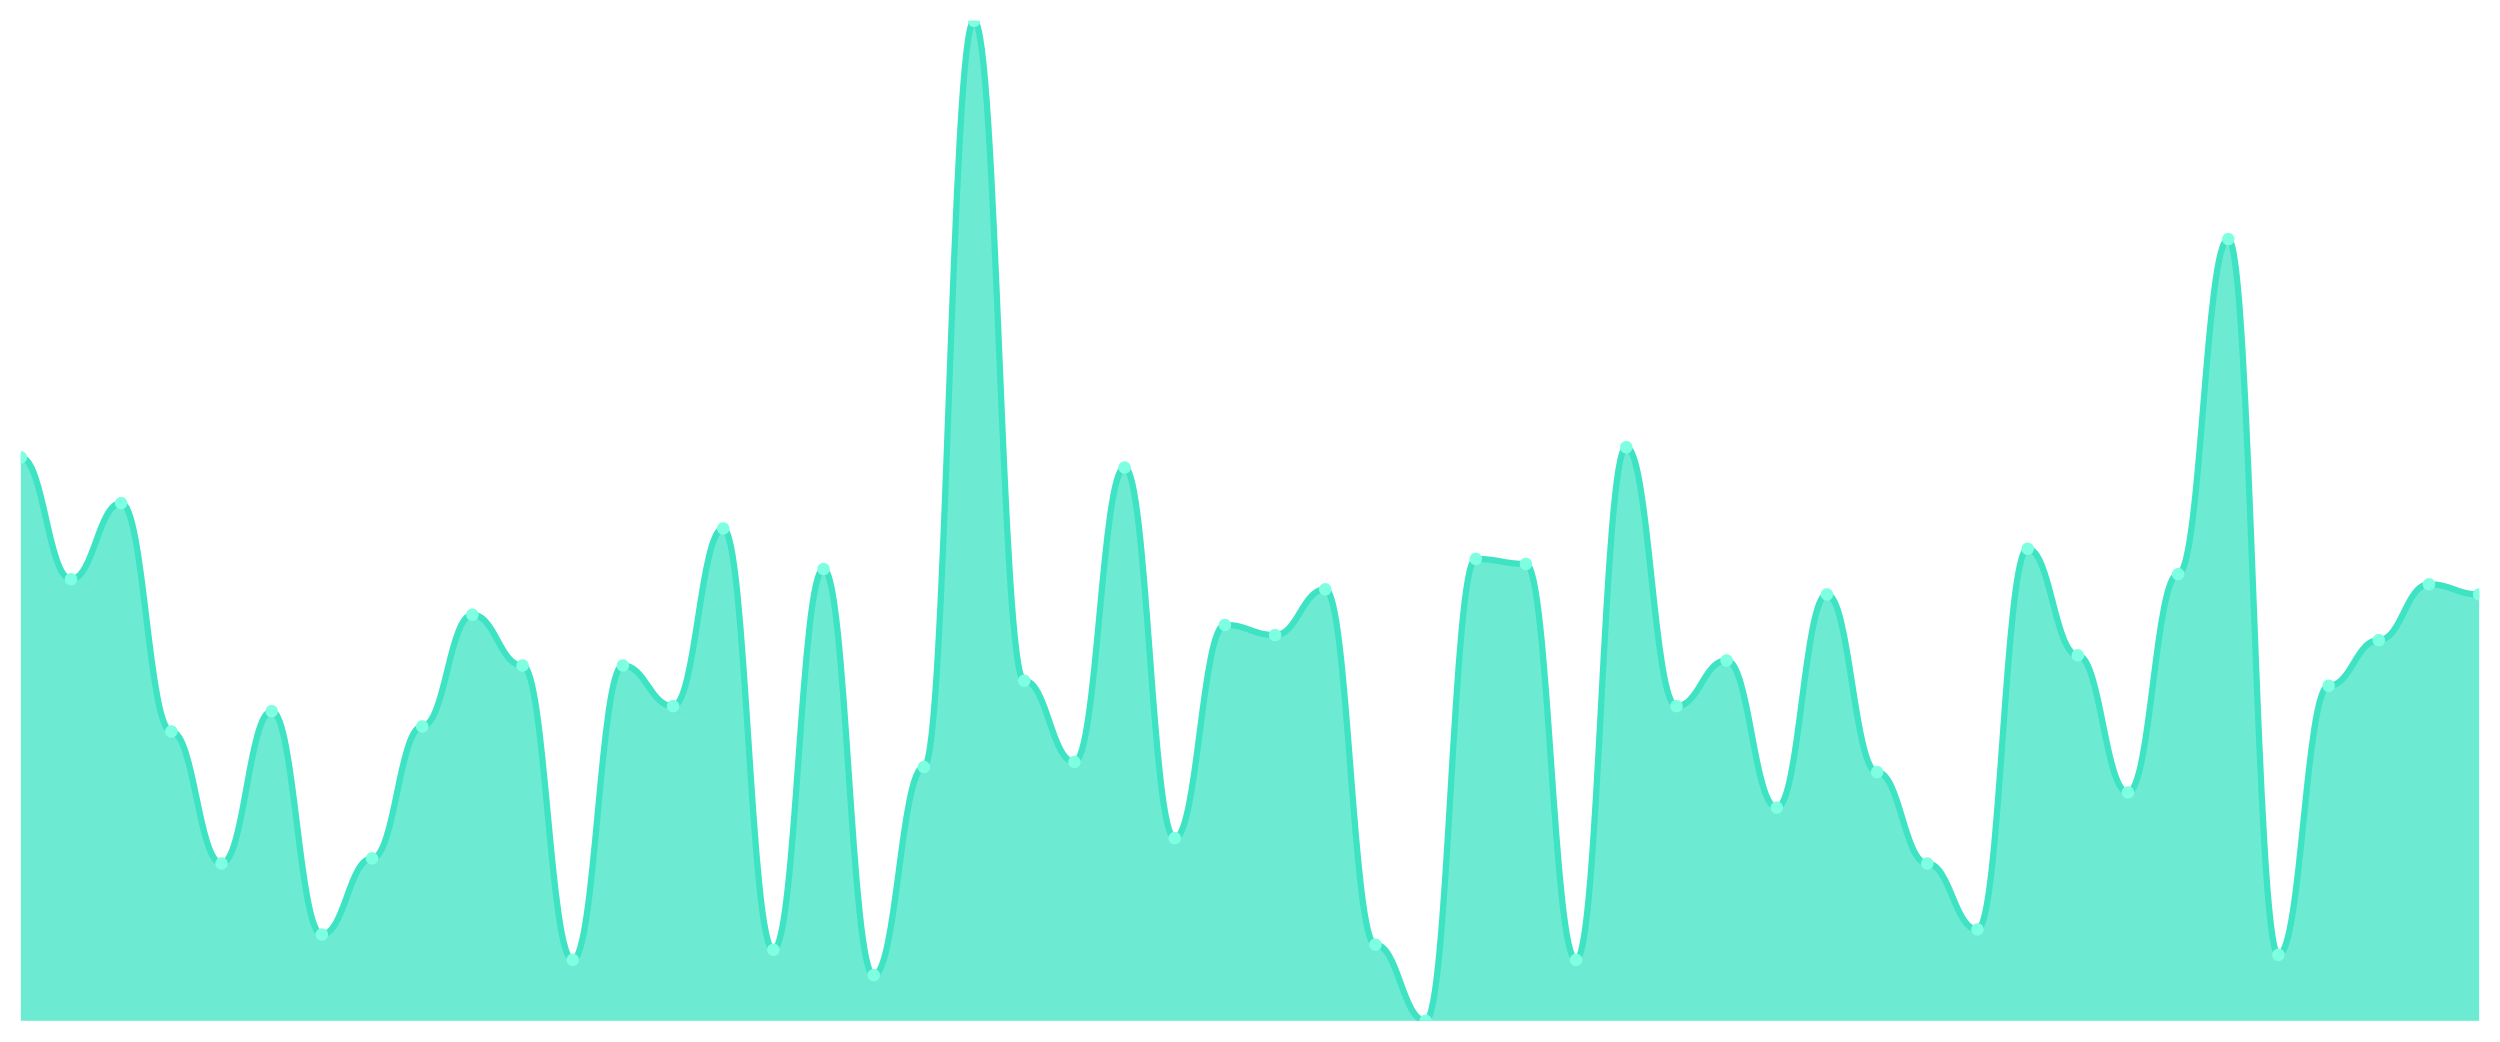
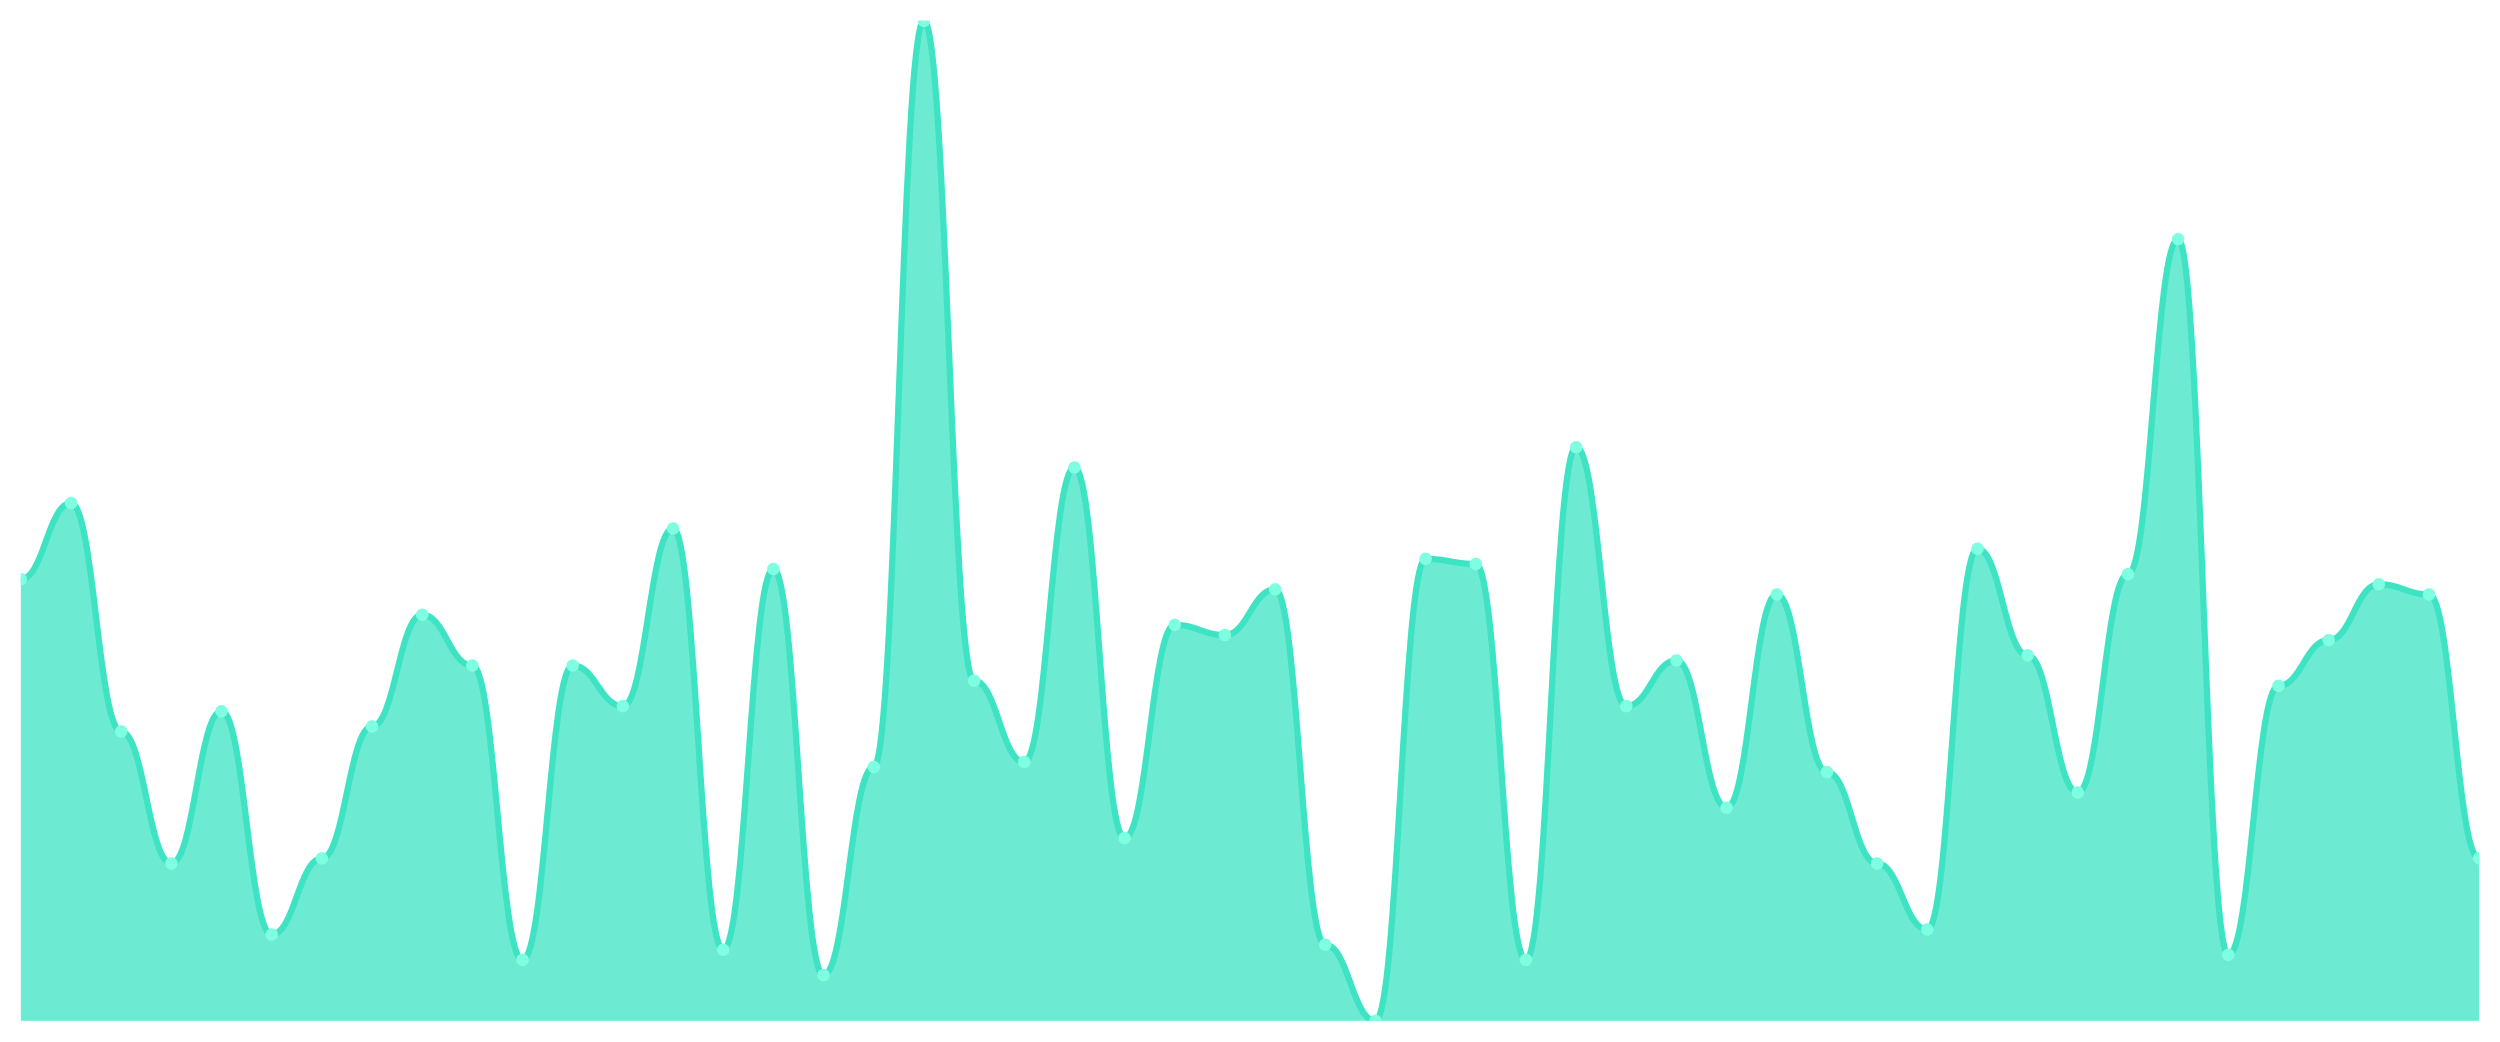
<svg xmlns="http://www.w3.org/2000/svg" viewBox="0 0 1200 500" width="1200" height="500">
  <defs>
    <clipPath id="c">
      <rect x="10" y="10" width="1180" height="480" />
    </clipPath>
  </defs>
  <rect width="1200" height="500" fill="none" />
  <g clip-path="url(#c)">
-     <path d="M 10,490 L 10,219.543 C 20.837,219.543 23.245,278.02 34.082,278.02 C 44.918,278.02 47.327,241.472 58.163,241.472 C 69,241.472 71.408,351.117 82.245,351.117 C 93.082,351.117 95.49,414.467 106.327,414.467 C 117.163,414.467 119.571,341.371 130.408,341.371 C 141.245,341.371 143.653,448.579 154.49,448.579 C 165.327,448.579 167.735,412.03 178.571,412.03 C 189.408,412.03 191.816,348.68 202.653,348.68 C 213.49,348.68 215.898,295.076 226.735,295.076 C 237.571,295.076 239.98,319.442 250.816,319.442 C 261.653,319.442 264.061,460.761 274.898,460.761 C 285.735,460.761 288.143,319.442 298.98,319.442 C 309.816,319.442 312.224,338.934 323.061,338.934 C 333.898,338.934 336.306,253.655 347.143,253.655 C 357.98,253.655 360.388,455.888 371.224,455.888 C 382.061,455.888 384.469,273.147 395.306,273.147 C 406.143,273.147 408.551,468.071 419.388,468.071 C 430.224,468.071 432.633,368.173 443.469,368.173 C 454.306,368.173 456.714,10 467.551,10 C 478.388,10 480.796,326.751 491.633,326.751 C 502.469,326.751 504.878,365.736 515.714,365.736 C 526.551,365.736 528.959,224.416 539.796,224.416 C 550.633,224.416 553.041,402.284 563.878,402.284 C 574.714,402.284 577.122,299.949 587.959,299.949 C 598.796,299.949 601.204,304.822 612.041,304.822 C 622.878,304.822 625.286,282.893 636.122,282.893 C 646.959,282.893 649.367,453.452 660.204,453.452 C 671.041,453.452 673.449,490 684.286,490 C 695.122,490 697.531,268.274 708.367,268.274 C 719.204,268.274 721.612,270.711 732.449,270.711 C 743.286,270.711 745.694,460.761 756.531,460.761 C 767.367,460.761 769.776,214.67 780.612,214.67 C 791.449,214.67 793.857,338.934 804.694,338.934 C 815.531,338.934 817.939,317.005 828.776,317.005 C 839.612,317.005 842.02,387.665 852.857,387.665 C 863.694,387.665 866.102,285.33 876.939,285.33 C 887.776,285.33 890.184,370.609 901.02,370.609 C 911.857,370.609 914.265,414.467 925.102,414.467 C 935.939,414.467 938.347,446.142 949.184,446.142 C 960.02,446.142 962.429,263.401 973.265,263.401 C 984.102,263.401 986.51,314.569 997.347,314.569 C 1008.184,314.569 1010.592,380.355 1021.429,380.355 C 1032.265,380.355 1034.673,275.584 1045.51,275.584 C 1056.347,275.584 1058.755,114.772 1069.592,114.772 C 1080.429,114.772 1082.837,458.325 1093.673,458.325 C 1104.51,458.325 1106.918,329.188 1117.755,329.188 C 1128.592,329.188 1131,307.259 1141.837,307.259 C 1152.673,307.259 1155.082,280.457 1165.918,280.457 C 1176.755,280.457 1179.163,285.33 1190,285.33 L 1190,490 Z" fill="rgba(61,227,195,0.75)" />
-     <path d="M 10,219.543 C 20.837,219.543 23.245,278.02 34.082,278.02 C 44.918,278.02 47.327,241.472 58.163,241.472 C 69,241.472 71.408,351.117 82.245,351.117 C 93.082,351.117 95.49,414.467 106.327,414.467 C 117.163,414.467 119.571,341.371 130.408,341.371 C 141.245,341.371 143.653,448.579 154.49,448.579 C 165.327,448.579 167.735,412.03 178.571,412.03 C 189.408,412.03 191.816,348.68 202.653,348.68 C 213.49,348.68 215.898,295.076 226.735,295.076 C 237.571,295.076 239.98,319.442 250.816,319.442 C 261.653,319.442 264.061,460.761 274.898,460.761 C 285.735,460.761 288.143,319.442 298.98,319.442 C 309.816,319.442 312.224,338.934 323.061,338.934 C 333.898,338.934 336.306,253.655 347.143,253.655 C 357.98,253.655 360.388,455.888 371.224,455.888 C 382.061,455.888 384.469,273.147 395.306,273.147 C 406.143,273.147 408.551,468.071 419.388,468.071 C 430.224,468.071 432.633,368.173 443.469,368.173 C 454.306,368.173 456.714,10 467.551,10 C 478.388,10 480.796,326.751 491.633,326.751 C 502.469,326.751 504.878,365.736 515.714,365.736 C 526.551,365.736 528.959,224.416 539.796,224.416 C 550.633,224.416 553.041,402.284 563.878,402.284 C 574.714,402.284 577.122,299.949 587.959,299.949 C 598.796,299.949 601.204,304.822 612.041,304.822 C 622.878,304.822 625.286,282.893 636.122,282.893 C 646.959,282.893 649.367,453.452 660.204,453.452 C 671.041,453.452 673.449,490 684.286,490 C 695.122,490 697.531,268.274 708.367,268.274 C 719.204,268.274 721.612,270.711 732.449,270.711 C 743.286,270.711 745.694,460.761 756.531,460.761 C 767.367,460.761 769.776,214.67 780.612,214.67 C 791.449,214.67 793.857,338.934 804.694,338.934 C 815.531,338.934 817.939,317.005 828.776,317.005 C 839.612,317.005 842.02,387.665 852.857,387.665 C 863.694,387.665 866.102,285.33 876.939,285.33 C 887.776,285.33 890.184,370.609 901.02,370.609 C 911.857,370.609 914.265,414.467 925.102,414.467 C 935.939,414.467 938.347,446.142 949.184,446.142 C 960.02,446.142 962.429,263.401 973.265,263.401 C 984.102,263.401 986.51,314.569 997.347,314.569 C 1008.184,314.569 1010.592,380.355 1021.429,380.355 C 1032.265,380.355 1034.673,275.584 1045.51,275.584 C 1056.347,275.584 1058.755,114.772 1069.592,114.772 C 1080.429,114.772 1082.837,458.325 1093.673,458.325 C 1104.51,458.325 1106.918,329.188 1117.755,329.188 C 1128.592,329.188 1131,307.259 1141.837,307.259 C 1152.673,307.259 1155.082,280.457 1165.918,280.457 C 1176.755,280.457 1179.163,285.33 1190,285.33" fill="none" stroke="#3de3c3" stroke-width="3" stroke-linecap="round" stroke-linejoin="round" />
-     <circle cx="10" cy="219.543" r="3" fill="#7fffe1" />
-     <circle cx="34.082" cy="278.02" r="3" fill="#7fffe1" />
-     <circle cx="58.163" cy="241.472" r="3" fill="#7fffe1" />
-     <circle cx="82.245" cy="351.117" r="3" fill="#7fffe1" />
-     <circle cx="106.327" cy="414.467" r="3" fill="#7fffe1" />
-     <circle cx="130.408" cy="341.371" r="3" fill="#7fffe1" />
-     <circle cx="154.49" cy="448.579" r="3" fill="#7fffe1" />
-     <circle cx="178.571" cy="412.03" r="3" fill="#7fffe1" />
-     <circle cx="202.653" cy="348.68" r="3" fill="#7fffe1" />
-     <circle cx="226.735" cy="295.076" r="3" fill="#7fffe1" />
-     <circle cx="250.816" cy="319.442" r="3" fill="#7fffe1" />
-     <circle cx="274.898" cy="460.761" r="3" fill="#7fffe1" />
-     <circle cx="298.98" cy="319.442" r="3" fill="#7fffe1" />
-     <circle cx="323.061" cy="338.934" r="3" fill="#7fffe1" />
-     <circle cx="347.143" cy="253.655" r="3" fill="#7fffe1" />
-     <circle cx="371.224" cy="455.888" r="3" fill="#7fffe1" />
-     <circle cx="395.306" cy="273.147" r="3" fill="#7fffe1" />
-     <circle cx="419.388" cy="468.071" r="3" fill="#7fffe1" />
-     <circle cx="443.469" cy="368.173" r="3" fill="#7fffe1" />
-     <circle cx="467.551" cy="10" r="3" fill="#7fffe1" />
-     <circle cx="491.633" cy="326.751" r="3" fill="#7fffe1" />
-     <circle cx="515.714" cy="365.736" r="3" fill="#7fffe1" />
-     <circle cx="539.796" cy="224.416" r="3" fill="#7fffe1" />
-     <circle cx="563.878" cy="402.284" r="3" fill="#7fffe1" />
-     <circle cx="587.959" cy="299.949" r="3" fill="#7fffe1" />
-     <circle cx="612.041" cy="304.822" r="3" fill="#7fffe1" />
-     <circle cx="636.122" cy="282.893" r="3" fill="#7fffe1" />
-     <circle cx="660.204" cy="453.452" r="3" fill="#7fffe1" />
-     <circle cx="684.286" cy="490" r="3" fill="#7fffe1" />
-     <circle cx="708.367" cy="268.274" r="3" fill="#7fffe1" />
-     <circle cx="732.449" cy="270.711" r="3" fill="#7fffe1" />
-     <circle cx="756.531" cy="460.761" r="3" fill="#7fffe1" />
-     <circle cx="780.612" cy="214.67" r="3" fill="#7fffe1" />
-     <circle cx="804.694" cy="338.934" r="3" fill="#7fffe1" />
-     <circle cx="828.776" cy="317.005" r="3" fill="#7fffe1" />
-     <circle cx="852.857" cy="387.665" r="3" fill="#7fffe1" />
-     <circle cx="876.939" cy="285.33" r="3" fill="#7fffe1" />
-     <circle cx="901.02" cy="370.609" r="3" fill="#7fffe1" />
-     <circle cx="925.102" cy="414.467" r="3" fill="#7fffe1" />
-     <circle cx="949.184" cy="446.142" r="3" fill="#7fffe1" />
-     <circle cx="973.265" cy="263.401" r="3" fill="#7fffe1" />
-     <circle cx="997.347" cy="314.569" r="3" fill="#7fffe1" />
-     <circle cx="1021.429" cy="380.355" r="3" fill="#7fffe1" />
-     <circle cx="1045.51" cy="275.584" r="3" fill="#7fffe1" />
-     <circle cx="1069.592" cy="114.772" r="3" fill="#7fffe1" />
-     <circle cx="1093.673" cy="458.325" r="3" fill="#7fffe1" />
-     <circle cx="1117.755" cy="329.188" r="3" fill="#7fffe1" />
-     <circle cx="1141.837" cy="307.259" r="3" fill="#7fffe1" />
-     <circle cx="1165.918" cy="280.457" r="3" fill="#7fffe1" />
-     <circle cx="1190" cy="285.33" r="3" fill="#7fffe1" />
+     <path d="M 10,490 L 10,278.02 C 20.837,278.02 23.245,241.472 34.082,241.472 C 44.918,241.472 47.327,351.117 58.163,351.117 C 69,351.117 71.408,414.467 82.245,414.467 C 93.082,414.467 95.49,341.371 106.327,341.371 C 117.163,341.371 119.571,448.579 130.408,448.579 C 141.245,448.579 143.653,412.03 154.49,412.03 C 165.327,412.03 167.735,348.68 178.571,348.68 C 189.408,348.68 191.816,295.076 202.653,295.076 C 213.49,295.076 215.898,319.442 226.735,319.442 C 237.571,319.442 239.98,460.761 250.816,460.761 C 261.653,460.761 264.061,319.442 274.898,319.442 C 285.735,319.442 288.143,338.934 298.98,338.934 C 309.816,338.934 312.224,253.655 323.061,253.655 C 333.898,253.655 336.306,455.888 347.143,455.888 C 357.98,455.888 360.388,273.147 371.224,273.147 C 382.061,273.147 384.469,468.071 395.306,468.071 C 406.143,468.071 408.551,368.173 419.388,368.173 C 430.224,368.173 432.633,10 443.469,10 C 454.306,10 456.714,326.751 467.551,326.751 C 478.388,326.751 480.796,365.736 491.633,365.736 C 502.469,365.736 504.878,224.416 515.714,224.416 C 526.551,224.416 528.959,402.284 539.796,402.284 C 550.633,402.284 553.041,299.949 563.878,299.949 C 574.714,299.949 577.122,304.822 587.959,304.822 C 598.796,304.822 601.204,282.893 612.041,282.893 C 622.878,282.893 625.286,453.452 636.122,453.452 C 646.959,453.452 649.367,490 660.204,490 C 671.041,490 673.449,268.274 684.286,268.274 C 695.122,268.274 697.531,270.711 708.367,270.711 C 719.204,270.711 721.612,460.761 732.449,460.761 C 743.286,460.761 745.694,214.67 756.531,214.67 C 767.367,214.67 769.776,338.934 780.612,338.934 C 791.449,338.934 793.857,317.005 804.694,317.005 C 815.531,317.005 817.939,387.665 828.776,387.665 C 839.612,387.665 842.02,285.33 852.857,285.33 C 863.694,285.33 866.102,370.609 876.939,370.609 C 887.776,370.609 890.184,414.467 901.02,414.467 C 911.857,414.467 914.265,446.142 925.102,446.142 C 935.939,446.142 938.347,263.401 949.184,263.401 C 960.02,263.401 962.429,314.569 973.265,314.569 C 984.102,314.569 986.51,380.355 997.347,380.355 C 1008.184,380.355 1010.592,275.584 1021.429,275.584 C 1032.265,275.584 1034.673,114.772 1045.51,114.772 C 1056.347,114.772 1058.755,458.325 1069.592,458.325 C 1080.429,458.325 1082.837,329.188 1093.673,329.188 C 1104.51,329.188 1106.918,307.259 1117.755,307.259 C 1128.592,307.259 1131,280.457 1141.837,280.457 C 1152.673,280.457 1155.082,285.33 1165.918,285.33 C 1176.755,285.33 1179.163,412.03 1190,412.03 L 1190,490 Z" fill="rgba(61,227,195,0.75)" />
+     <path d="M 10,278.02 C 20.837,278.02 23.245,241.472 34.082,241.472 C 44.918,241.472 47.327,351.117 58.163,351.117 C 69,351.117 71.408,414.467 82.245,414.467 C 93.082,414.467 95.49,341.371 106.327,341.371 C 117.163,341.371 119.571,448.579 130.408,448.579 C 141.245,448.579 143.653,412.03 154.49,412.03 C 165.327,412.03 167.735,348.68 178.571,348.68 C 189.408,348.68 191.816,295.076 202.653,295.076 C 213.49,295.076 215.898,319.442 226.735,319.442 C 237.571,319.442 239.98,460.761 250.816,460.761 C 261.653,460.761 264.061,319.442 274.898,319.442 C 285.735,319.442 288.143,338.934 298.98,338.934 C 309.816,338.934 312.224,253.655 323.061,253.655 C 333.898,253.655 336.306,455.888 347.143,455.888 C 357.98,455.888 360.388,273.147 371.224,273.147 C 382.061,273.147 384.469,468.071 395.306,468.071 C 406.143,468.071 408.551,368.173 419.388,368.173 C 430.224,368.173 432.633,10 443.469,10 C 454.306,10 456.714,326.751 467.551,326.751 C 478.388,326.751 480.796,365.736 491.633,365.736 C 502.469,365.736 504.878,224.416 515.714,224.416 C 526.551,224.416 528.959,402.284 539.796,402.284 C 550.633,402.284 553.041,299.949 563.878,299.949 C 574.714,299.949 577.122,304.822 587.959,304.822 C 598.796,304.822 601.204,282.893 612.041,282.893 C 622.878,282.893 625.286,453.452 636.122,453.452 C 646.959,453.452 649.367,490 660.204,490 C 671.041,490 673.449,268.274 684.286,268.274 C 695.122,268.274 697.531,270.711 708.367,270.711 C 719.204,270.711 721.612,460.761 732.449,460.761 C 743.286,460.761 745.694,214.67 756.531,214.67 C 767.367,214.67 769.776,338.934 780.612,338.934 C 791.449,338.934 793.857,317.005 804.694,317.005 C 815.531,317.005 817.939,387.665 828.776,387.665 C 839.612,387.665 842.02,285.33 852.857,285.33 C 863.694,285.33 866.102,370.609 876.939,370.609 C 887.776,370.609 890.184,414.467 901.02,414.467 C 911.857,414.467 914.265,446.142 925.102,446.142 C 935.939,446.142 938.347,263.401 949.184,263.401 C 960.02,263.401 962.429,314.569 973.265,314.569 C 984.102,314.569 986.51,380.355 997.347,380.355 C 1008.184,380.355 1010.592,275.584 1021.429,275.584 C 1032.265,275.584 1034.673,114.772 1045.51,114.772 C 1056.347,114.772 1058.755,458.325 1069.592,458.325 C 1080.429,458.325 1082.837,329.188 1093.673,329.188 C 1104.51,329.188 1106.918,307.259 1117.755,307.259 C 1128.592,307.259 1131,280.457 1141.837,280.457 C 1152.673,280.457 1155.082,285.33 1165.918,285.33 C 1176.755,285.33 1179.163,412.03 1190,412.03" fill="none" stroke="#3de3c3" stroke-width="3" stroke-linecap="round" stroke-linejoin="round" />
+     <circle cx="10" cy="278.02" r="3" fill="#7fffe1" />
+     <circle cx="34.082" cy="241.472" r="3" fill="#7fffe1" />
+     <circle cx="58.163" cy="351.117" r="3" fill="#7fffe1" />
+     <circle cx="82.245" cy="414.467" r="3" fill="#7fffe1" />
+     <circle cx="106.327" cy="341.371" r="3" fill="#7fffe1" />
+     <circle cx="130.408" cy="448.579" r="3" fill="#7fffe1" />
+     <circle cx="154.49" cy="412.03" r="3" fill="#7fffe1" />
+     <circle cx="178.571" cy="348.68" r="3" fill="#7fffe1" />
+     <circle cx="202.653" cy="295.076" r="3" fill="#7fffe1" />
+     <circle cx="226.735" cy="319.442" r="3" fill="#7fffe1" />
+     <circle cx="250.816" cy="460.761" r="3" fill="#7fffe1" />
+     <circle cx="274.898" cy="319.442" r="3" fill="#7fffe1" />
+     <circle cx="298.98" cy="338.934" r="3" fill="#7fffe1" />
+     <circle cx="323.061" cy="253.655" r="3" fill="#7fffe1" />
+     <circle cx="347.143" cy="455.888" r="3" fill="#7fffe1" />
+     <circle cx="371.224" cy="273.147" r="3" fill="#7fffe1" />
+     <circle cx="395.306" cy="468.071" r="3" fill="#7fffe1" />
+     <circle cx="419.388" cy="368.173" r="3" fill="#7fffe1" />
+     <circle cx="443.469" cy="10" r="3" fill="#7fffe1" />
+     <circle cx="467.551" cy="326.751" r="3" fill="#7fffe1" />
+     <circle cx="491.633" cy="365.736" r="3" fill="#7fffe1" />
+     <circle cx="515.714" cy="224.416" r="3" fill="#7fffe1" />
+     <circle cx="539.796" cy="402.284" r="3" fill="#7fffe1" />
+     <circle cx="563.878" cy="299.949" r="3" fill="#7fffe1" />
+     <circle cx="587.959" cy="304.822" r="3" fill="#7fffe1" />
+     <circle cx="612.041" cy="282.893" r="3" fill="#7fffe1" />
+     <circle cx="636.122" cy="453.452" r="3" fill="#7fffe1" />
+     <circle cx="660.204" cy="490" r="3" fill="#7fffe1" />
+     <circle cx="684.286" cy="268.274" r="3" fill="#7fffe1" />
+     <circle cx="708.367" cy="270.711" r="3" fill="#7fffe1" />
+     <circle cx="732.449" cy="460.761" r="3" fill="#7fffe1" />
+     <circle cx="756.531" cy="214.67" r="3" fill="#7fffe1" />
+     <circle cx="780.612" cy="338.934" r="3" fill="#7fffe1" />
+     <circle cx="804.694" cy="317.005" r="3" fill="#7fffe1" />
+     <circle cx="828.776" cy="387.665" r="3" fill="#7fffe1" />
+     <circle cx="852.857" cy="285.33" r="3" fill="#7fffe1" />
+     <circle cx="876.939" cy="370.609" r="3" fill="#7fffe1" />
+     <circle cx="901.02" cy="414.467" r="3" fill="#7fffe1" />
+     <circle cx="925.102" cy="446.142" r="3" fill="#7fffe1" />
+     <circle cx="949.184" cy="263.401" r="3" fill="#7fffe1" />
+     <circle cx="973.265" cy="314.569" r="3" fill="#7fffe1" />
+     <circle cx="997.347" cy="380.355" r="3" fill="#7fffe1" />
+     <circle cx="1021.429" cy="275.584" r="3" fill="#7fffe1" />
+     <circle cx="1045.51" cy="114.772" r="3" fill="#7fffe1" />
+     <circle cx="1069.592" cy="458.325" r="3" fill="#7fffe1" />
+     <circle cx="1093.673" cy="329.188" r="3" fill="#7fffe1" />
+     <circle cx="1117.755" cy="307.259" r="3" fill="#7fffe1" />
+     <circle cx="1141.837" cy="280.457" r="3" fill="#7fffe1" />
+     <circle cx="1165.918" cy="285.33" r="3" fill="#7fffe1" />
+     <circle cx="1190" cy="412.03" r="3" fill="#7fffe1" />
  </g>
</svg>
